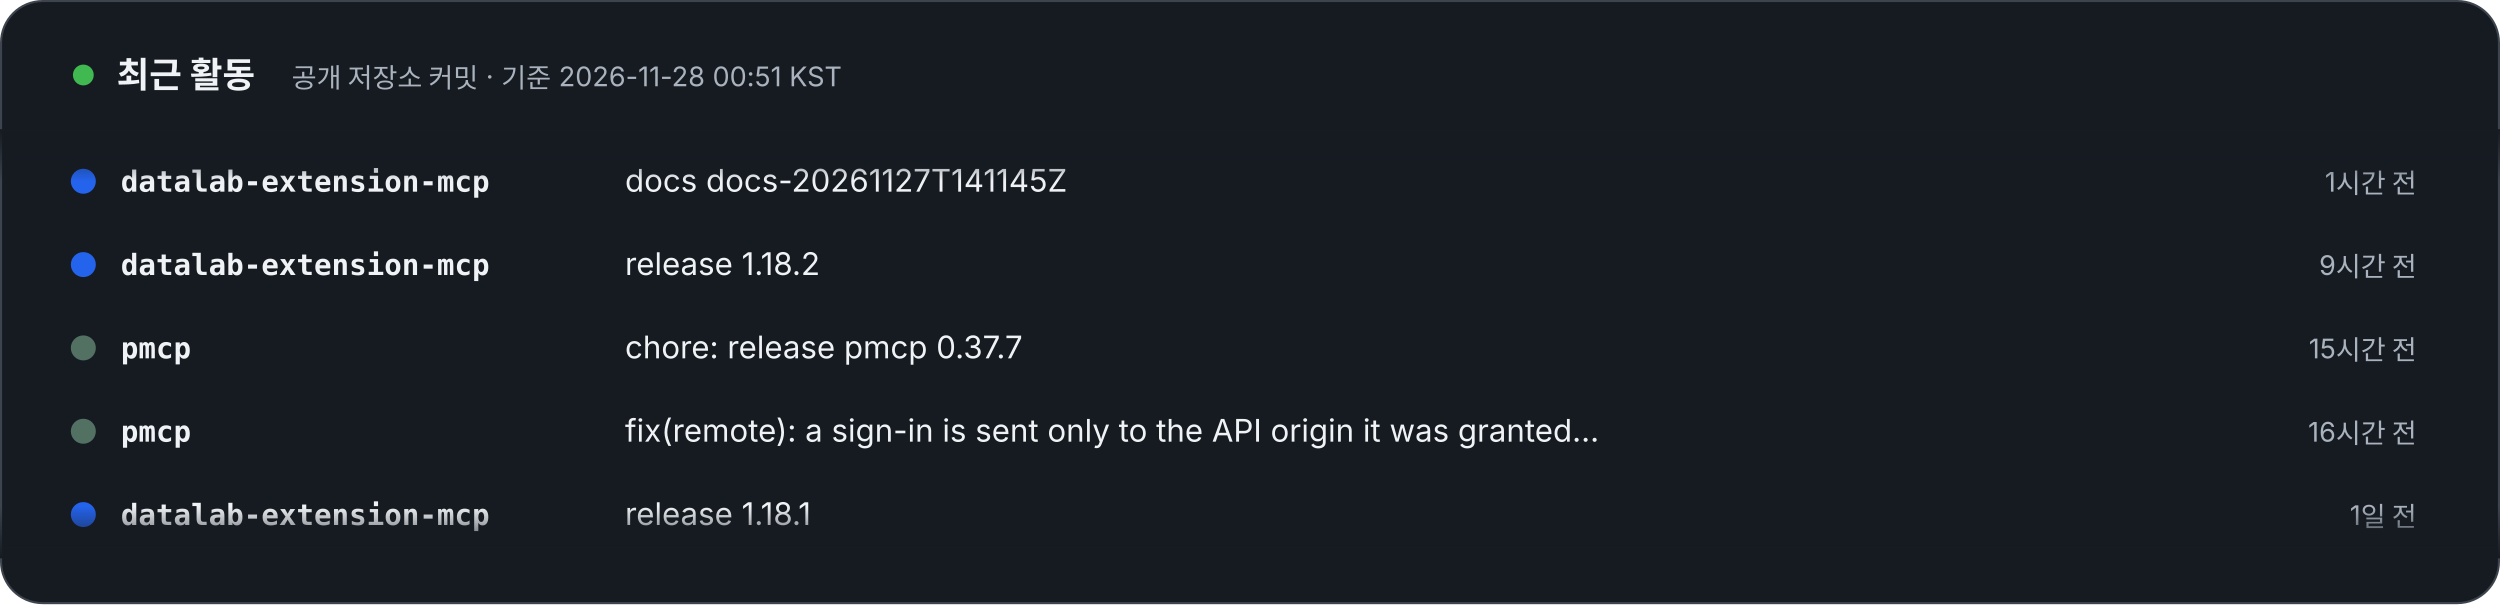
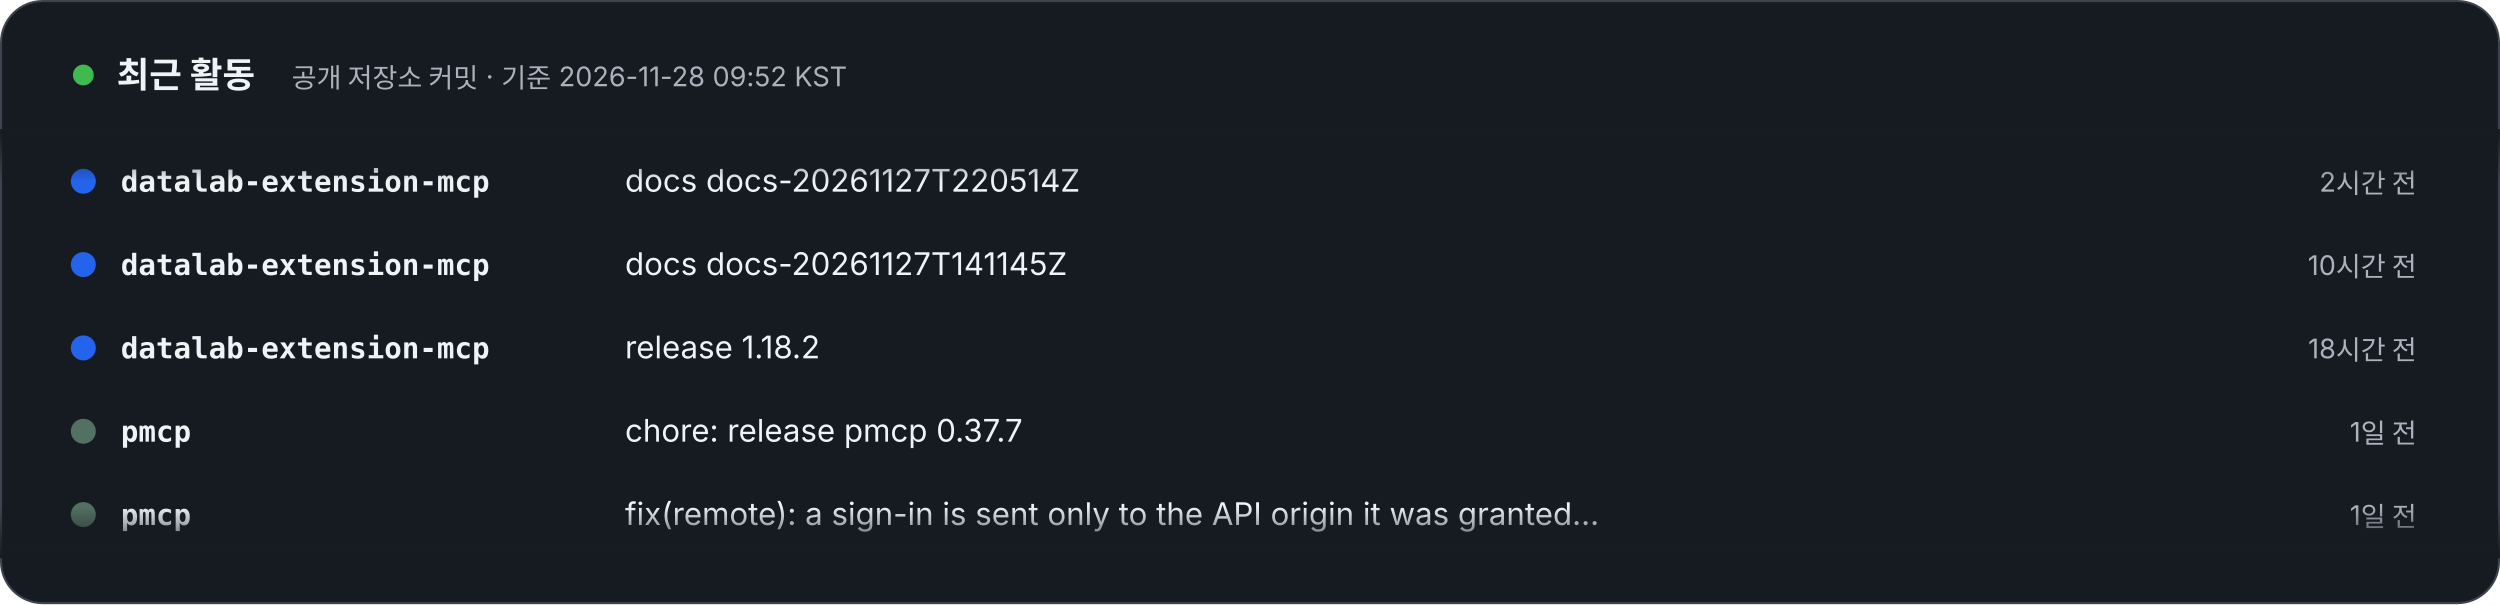
- <svg xmlns="http://www.w3.org/2000/svg" width="1200" height="290" viewBox="0 0 1200 290" role="img" aria-label="최근 활동 – 공개 저장소 커밋 · 기준 2026-11-28 00:51 KST. 1) datalab-extension-mcp: docs docs-20261127T141145Z (1시간 전). 2) datalab-extension-mcp: release 1.18.2 (9시간 전). 3) pmcp: chore: release pmcp 0.37.7 (15시간 전). 4) pmcp: fix(remote): a sign-in is sent only to the API origin it was granted for (16시간 전). 5) datalab-extension-mcp: release 1.18.1 (1일 전). 6) datalab-extension-mcp: release 1.18.0 (1일 전). 7) envs: chore(release): 0.6.0, set writes the new value into the source's file (1일 전). 8) envs: feat(set): write the new value into the source's file, --catalog-only keeps the old way (1일 전).">
+ <svg xmlns="http://www.w3.org/2000/svg" width="1200" height="290" viewBox="0 0 1200 290" role="img" aria-label="최근 활동 – 공개 저장소 커밋 · 기준 2026-11-28 09:52 KST. 1) datalab-extension-mcp: docs docs-20261127T220514Z (2시간 전). 2) datalab-extension-mcp: docs docs-20261127T141145Z (10시간 전). 3) datalab-extension-mcp: release 1.18.2 (18시간 전). 4) pmcp: chore: release pmcp 0.37.7 (1일 전). 5) pmcp: fix(remote): a sign-in is sent only to the API origin it was granted for (1일 전). 6) datalab-extension-mcp: release 1.18.1 (1일 전). 7) envs: chore(release): 0.6.0, set writes the new value into the source's file (1일 전). 8) envs: feat(set): write the new value into the source's file, --catalog-only keeps the old way (1일 전).">
  <style>text{font-family:Pretendard,'Apple SD Gothic Neo','Noto Sans KR',-apple-system,'Segoe UI',sans-serif} .m{font-family:ui-monospace,SFMono-Regular,Menlo,Consolas,monospace} @media (prefers-reduced-motion: reduce){animateTransform{display:none}}</style>
  <defs>
    <clipPath id="v">
      <rect x="0" y="62" width="1200" height="206" />
    </clipPath>
    <linearGradient id="fd" x1="0" y1="0" x2="0" y2="1">
      <stop offset="0" stop-color="#161B22" />
      <stop offset=".12" stop-color="#161B22" stop-opacity="0" />
      <stop offset=".88" stop-color="#161B22" stop-opacity="0" />
      <stop offset="1" stop-color="#161B22" />
    </linearGradient>
  </defs>
  <rect x=".5" y=".5" width="1199" height="289" rx="20" fill="#161B22" stroke="#3D444D" />
  <circle cx="40" cy="36" r="5" fill="#3FB950">
    <animate attributeName="opacity" values="1;.3;1" dur="2s" repeatCount="indefinite" />
  </circle>
  <text x="56" y="42" font-size="17" font-weight="800" fill="#F0F3F6">최근 활동</text>
-   <text x="140" y="42" font-size="13" fill="#AAB3BD">공개 저장소 커밋 · 기준 2026-11-28 00:51 KST</text>
+   <text x="140" y="42" font-size="13" fill="#AAB3BD">공개 저장소 커밋 · 기준 2026-11-28 09:52 KST</text>
  <g clip-path="url(#v)">
    <g transform="translate(0 92)">
      <g>
        <animateTransform attributeName="transform" type="translate" from="0 0" to="0 -320" dur="24s" repeatCount="indefinite" />
        <g transform="translate(0 0)">
          <circle cx="40" cy="-5" r="6" fill="#2463eb" />
          <text x="58" y="0" class="m" font-size="14" fill="#F0F3F6" font-weight="700">datalab-extension-mcp</text>
-           <text x="300" y="0" font-size="15" fill="#F0F3F6">docs docs-20261127T141145Z</text>
-           <text x="1160" y="0" text-anchor="end" font-size="13" fill="#AAB3BD">1시간 전</text>
+           <text x="300" y="0" font-size="15" fill="#F0F3F6">docs docs-20261127T220514Z</text>
+           <text x="1160" y="0" text-anchor="end" font-size="13" fill="#AAB3BD">2시간 전</text>
        </g>
        <g transform="translate(0 40)">
          <circle cx="40" cy="-5" r="6" fill="#2463eb" />
          <text x="58" y="0" class="m" font-size="14" fill="#F0F3F6" font-weight="700">datalab-extension-mcp</text>
-           <text x="300" y="0" font-size="15" fill="#F0F3F6">release 1.18.2</text>
-           <text x="1160" y="0" text-anchor="end" font-size="13" fill="#AAB3BD">9시간 전</text>
+           <text x="300" y="0" font-size="15" fill="#F0F3F6">docs docs-20261127T141145Z</text>
+           <text x="1160" y="0" text-anchor="end" font-size="13" fill="#AAB3BD">10시간 전</text>
        </g>
        <g transform="translate(0 80)">
-           <circle cx="40" cy="-5" r="6" fill="#537163" />
-           <text x="58" y="0" class="m" font-size="14" fill="#F0F3F6" font-weight="700">pmcp</text>
-           <text x="300" y="0" font-size="15" fill="#F0F3F6">chore: release pmcp 0.37.7</text>
-           <text x="1160" y="0" text-anchor="end" font-size="13" fill="#AAB3BD">15시간 전</text>
+           <circle cx="40" cy="-5" r="6" fill="#2463eb" />
+           <text x="58" y="0" class="m" font-size="14" fill="#F0F3F6" font-weight="700">datalab-extension-mcp</text>
+           <text x="300" y="0" font-size="15" fill="#F0F3F6">release 1.18.2</text>
+           <text x="1160" y="0" text-anchor="end" font-size="13" fill="#AAB3BD">18시간 전</text>
        </g>
        <g transform="translate(0 120)">
          <circle cx="40" cy="-5" r="6" fill="#537163" />
          <text x="58" y="0" class="m" font-size="14" fill="#F0F3F6" font-weight="700">pmcp</text>
-           <text x="300" y="0" font-size="15" fill="#F0F3F6">fix(remote): a sign-in is sent only to the API origin it was granted…</text>
-           <text x="1160" y="0" text-anchor="end" font-size="13" fill="#AAB3BD">16시간 전</text>
+           <text x="300" y="0" font-size="15" fill="#F0F3F6">chore: release pmcp 0.37.7</text>
+           <text x="1160" y="0" text-anchor="end" font-size="13" fill="#AAB3BD">1일 전</text>
        </g>
        <g transform="translate(0 160)">
-           <circle cx="40" cy="-5" r="6" fill="#2463eb" />
-           <text x="58" y="0" class="m" font-size="14" fill="#F0F3F6" font-weight="700">datalab-extension-mcp</text>
-           <text x="300" y="0" font-size="15" fill="#F0F3F6">release 1.18.1</text>
+           <circle cx="40" cy="-5" r="6" fill="#537163" />
+           <text x="58" y="0" class="m" font-size="14" fill="#F0F3F6" font-weight="700">pmcp</text>
+           <text x="300" y="0" font-size="15" fill="#F0F3F6">fix(remote): a sign-in is sent only to the API origin it was granted…</text>
          <text x="1160" y="0" text-anchor="end" font-size="13" fill="#AAB3BD">1일 전</text>
        </g>
        <g transform="translate(0 200)">
          <circle cx="40" cy="-5" r="6" fill="#2463eb" />
          <text x="58" y="0" class="m" font-size="14" fill="#F0F3F6" font-weight="700">datalab-extension-mcp</text>
-           <text x="300" y="0" font-size="15" fill="#F0F3F6">release 1.18.0</text>
+           <text x="300" y="0" font-size="15" fill="#F0F3F6">release 1.18.1</text>
          <text x="1160" y="0" text-anchor="end" font-size="13" fill="#AAB3BD">1일 전</text>
        </g>
        <g transform="translate(0 240)">
          <circle cx="40" cy="-5" r="6" fill="#995A47" />
          <text x="58" y="0" class="m" font-size="14" fill="#F0F3F6" font-weight="700">envs</text>
          <text x="300" y="0" font-size="15" fill="#F0F3F6">chore(release): 0.6.0, set writes the new value into the source's file</text>
          <text x="1160" y="0" text-anchor="end" font-size="13" fill="#AAB3BD">1일 전</text>
        </g>
        <g transform="translate(0 280)">
          <circle cx="40" cy="-5" r="6" fill="#995A47" />
          <text x="58" y="0" class="m" font-size="14" fill="#F0F3F6" font-weight="700">envs</text>
          <text x="300" y="0" font-size="15" fill="#F0F3F6">feat(set): write the new value into the source's file, --catalog-onl…</text>
          <text x="1160" y="0" text-anchor="end" font-size="13" fill="#AAB3BD">1일 전</text>
        </g>
        <g transform="translate(0 320)">
          <circle cx="40" cy="-5" r="6" fill="#2463eb" />
          <text x="58" y="0" class="m" font-size="14" fill="#F0F3F6" font-weight="700">datalab-extension-mcp</text>
-           <text x="300" y="0" font-size="15" fill="#F0F3F6">docs docs-20261127T141145Z</text>
-           <text x="1160" y="0" text-anchor="end" font-size="13" fill="#AAB3BD">1시간 전</text>
+           <text x="300" y="0" font-size="15" fill="#F0F3F6">docs docs-20261127T220514Z</text>
+           <text x="1160" y="0" text-anchor="end" font-size="13" fill="#AAB3BD">2시간 전</text>
        </g>
        <g transform="translate(0 360)">
          <circle cx="40" cy="-5" r="6" fill="#2463eb" />
          <text x="58" y="0" class="m" font-size="14" fill="#F0F3F6" font-weight="700">datalab-extension-mcp</text>
-           <text x="300" y="0" font-size="15" fill="#F0F3F6">release 1.18.2</text>
-           <text x="1160" y="0" text-anchor="end" font-size="13" fill="#AAB3BD">9시간 전</text>
+           <text x="300" y="0" font-size="15" fill="#F0F3F6">docs docs-20261127T141145Z</text>
+           <text x="1160" y="0" text-anchor="end" font-size="13" fill="#AAB3BD">10시간 전</text>
        </g>
        <g transform="translate(0 400)">
-           <circle cx="40" cy="-5" r="6" fill="#537163" />
-           <text x="58" y="0" class="m" font-size="14" fill="#F0F3F6" font-weight="700">pmcp</text>
-           <text x="300" y="0" font-size="15" fill="#F0F3F6">chore: release pmcp 0.37.7</text>
-           <text x="1160" y="0" text-anchor="end" font-size="13" fill="#AAB3BD">15시간 전</text>
+           <circle cx="40" cy="-5" r="6" fill="#2463eb" />
+           <text x="58" y="0" class="m" font-size="14" fill="#F0F3F6" font-weight="700">datalab-extension-mcp</text>
+           <text x="300" y="0" font-size="15" fill="#F0F3F6">release 1.18.2</text>
+           <text x="1160" y="0" text-anchor="end" font-size="13" fill="#AAB3BD">18시간 전</text>
        </g>
        <g transform="translate(0 440)">
          <circle cx="40" cy="-5" r="6" fill="#537163" />
          <text x="58" y="0" class="m" font-size="14" fill="#F0F3F6" font-weight="700">pmcp</text>
-           <text x="300" y="0" font-size="15" fill="#F0F3F6">fix(remote): a sign-in is sent only to the API origin it was granted…</text>
-           <text x="1160" y="0" text-anchor="end" font-size="13" fill="#AAB3BD">16시간 전</text>
+           <text x="300" y="0" font-size="15" fill="#F0F3F6">chore: release pmcp 0.37.7</text>
+           <text x="1160" y="0" text-anchor="end" font-size="13" fill="#AAB3BD">1일 전</text>
        </g>
        <g transform="translate(0 480)">
-           <circle cx="40" cy="-5" r="6" fill="#2463eb" />
-           <text x="58" y="0" class="m" font-size="14" fill="#F0F3F6" font-weight="700">datalab-extension-mcp</text>
-           <text x="300" y="0" font-size="15" fill="#F0F3F6">release 1.18.1</text>
+           <circle cx="40" cy="-5" r="6" fill="#537163" />
+           <text x="58" y="0" class="m" font-size="14" fill="#F0F3F6" font-weight="700">pmcp</text>
+           <text x="300" y="0" font-size="15" fill="#F0F3F6">fix(remote): a sign-in is sent only to the API origin it was granted…</text>
          <text x="1160" y="0" text-anchor="end" font-size="13" fill="#AAB3BD">1일 전</text>
        </g>
      </g>
    </g>
  </g>
  <rect x="0" y="62" width="1200" height="206" fill="url(#fd)" />
</svg>
